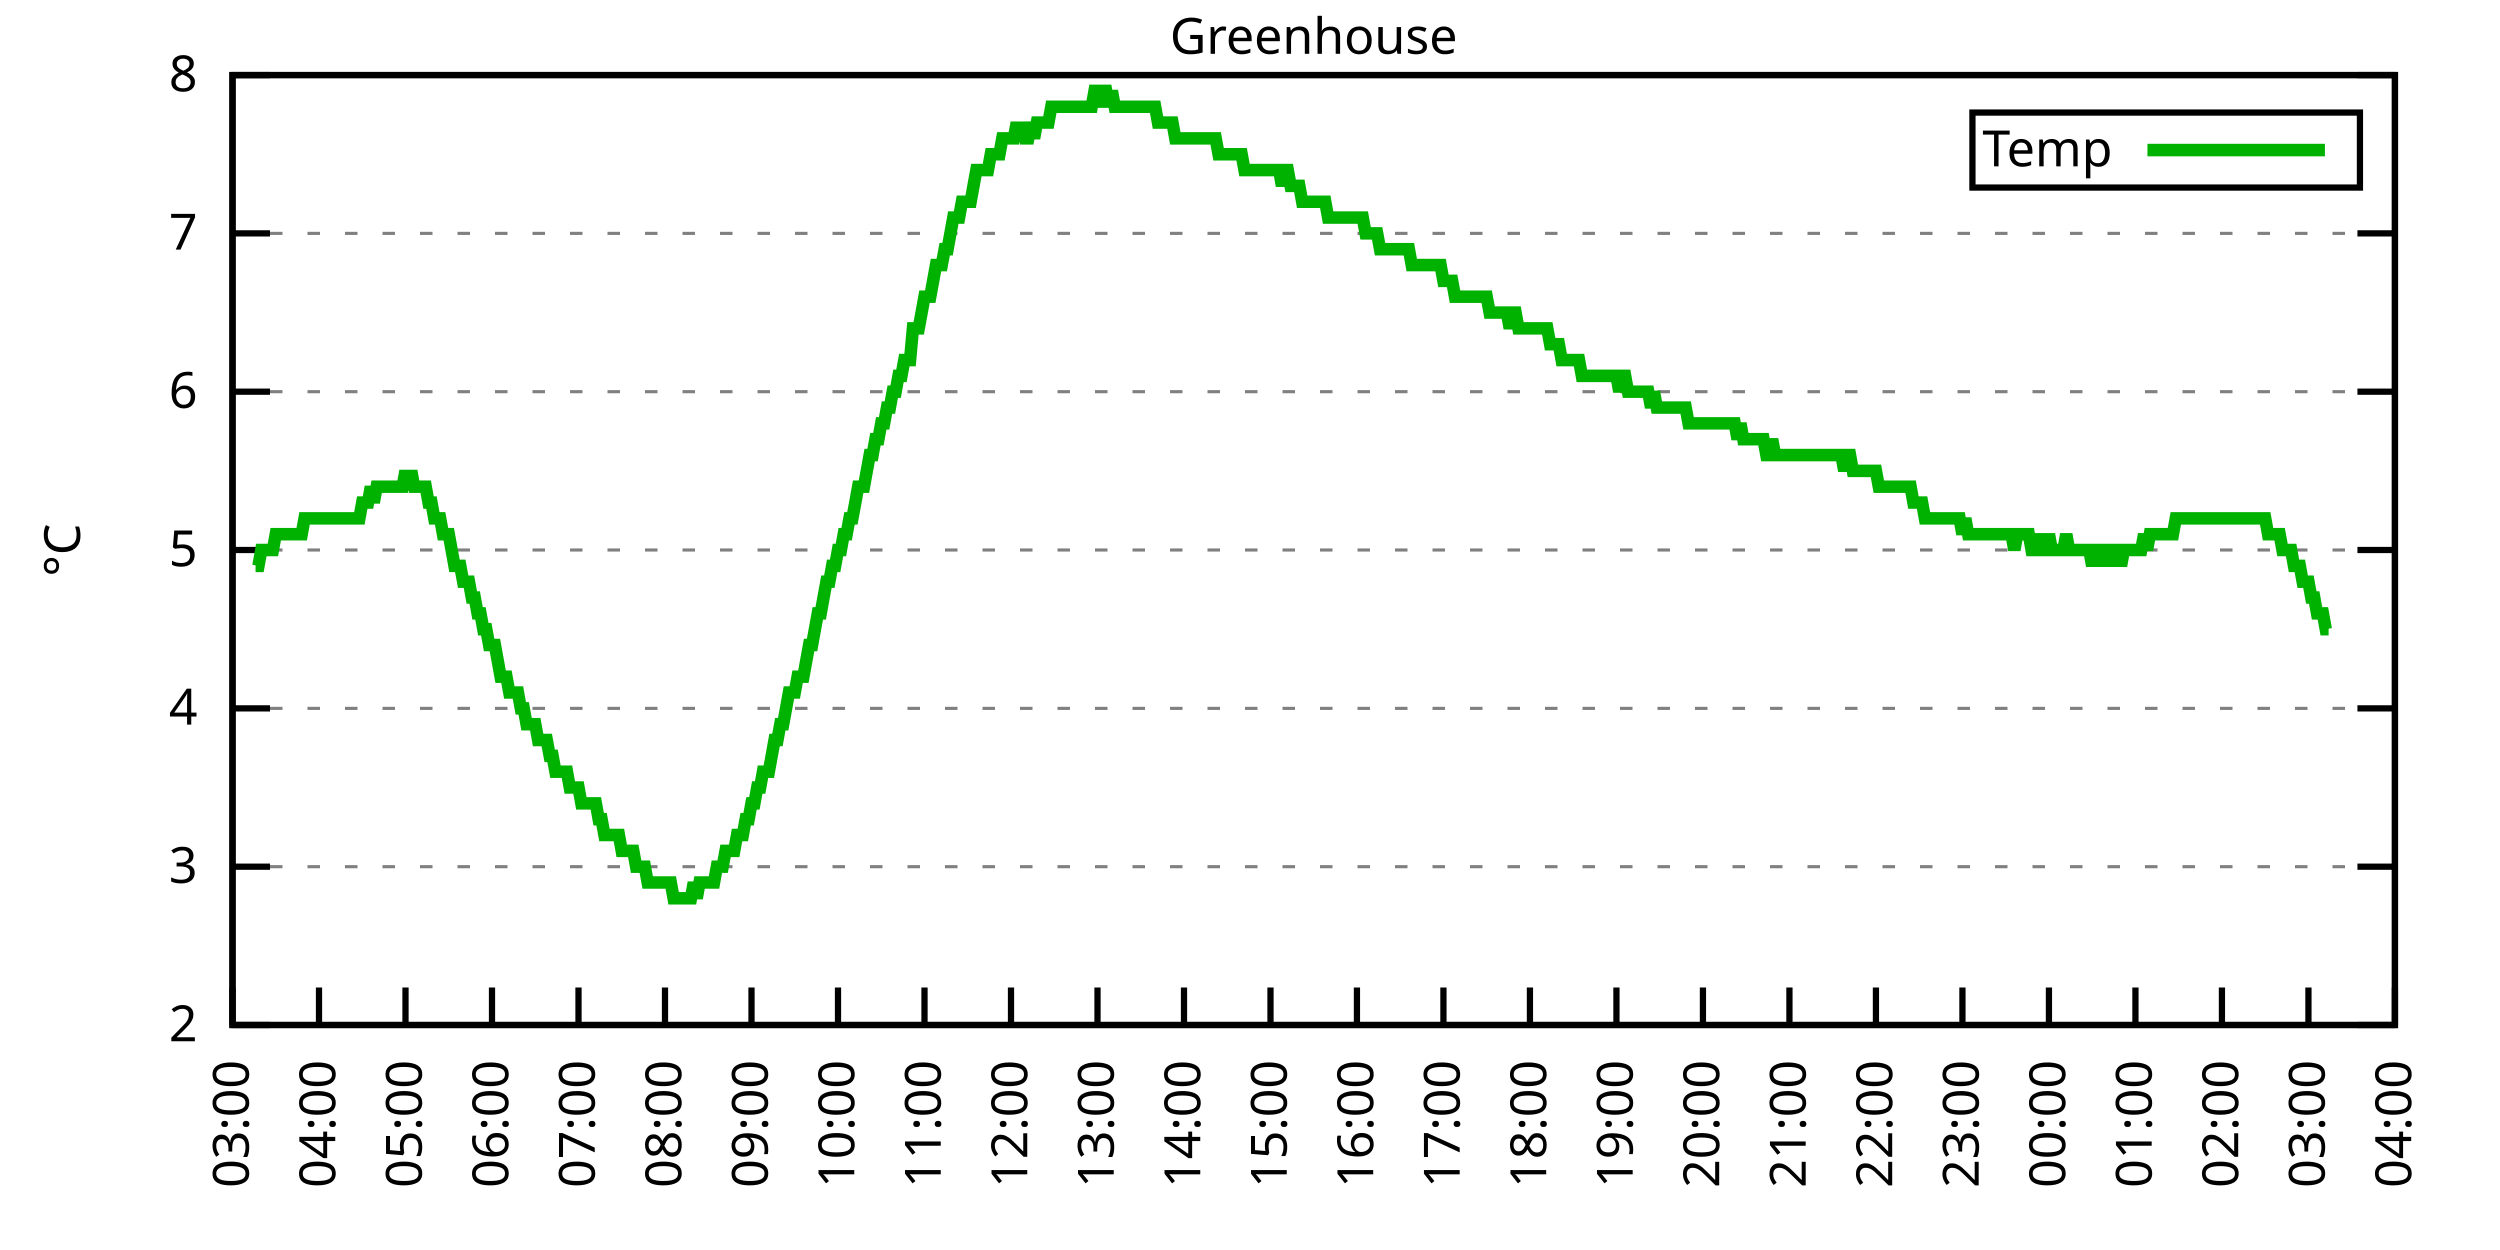
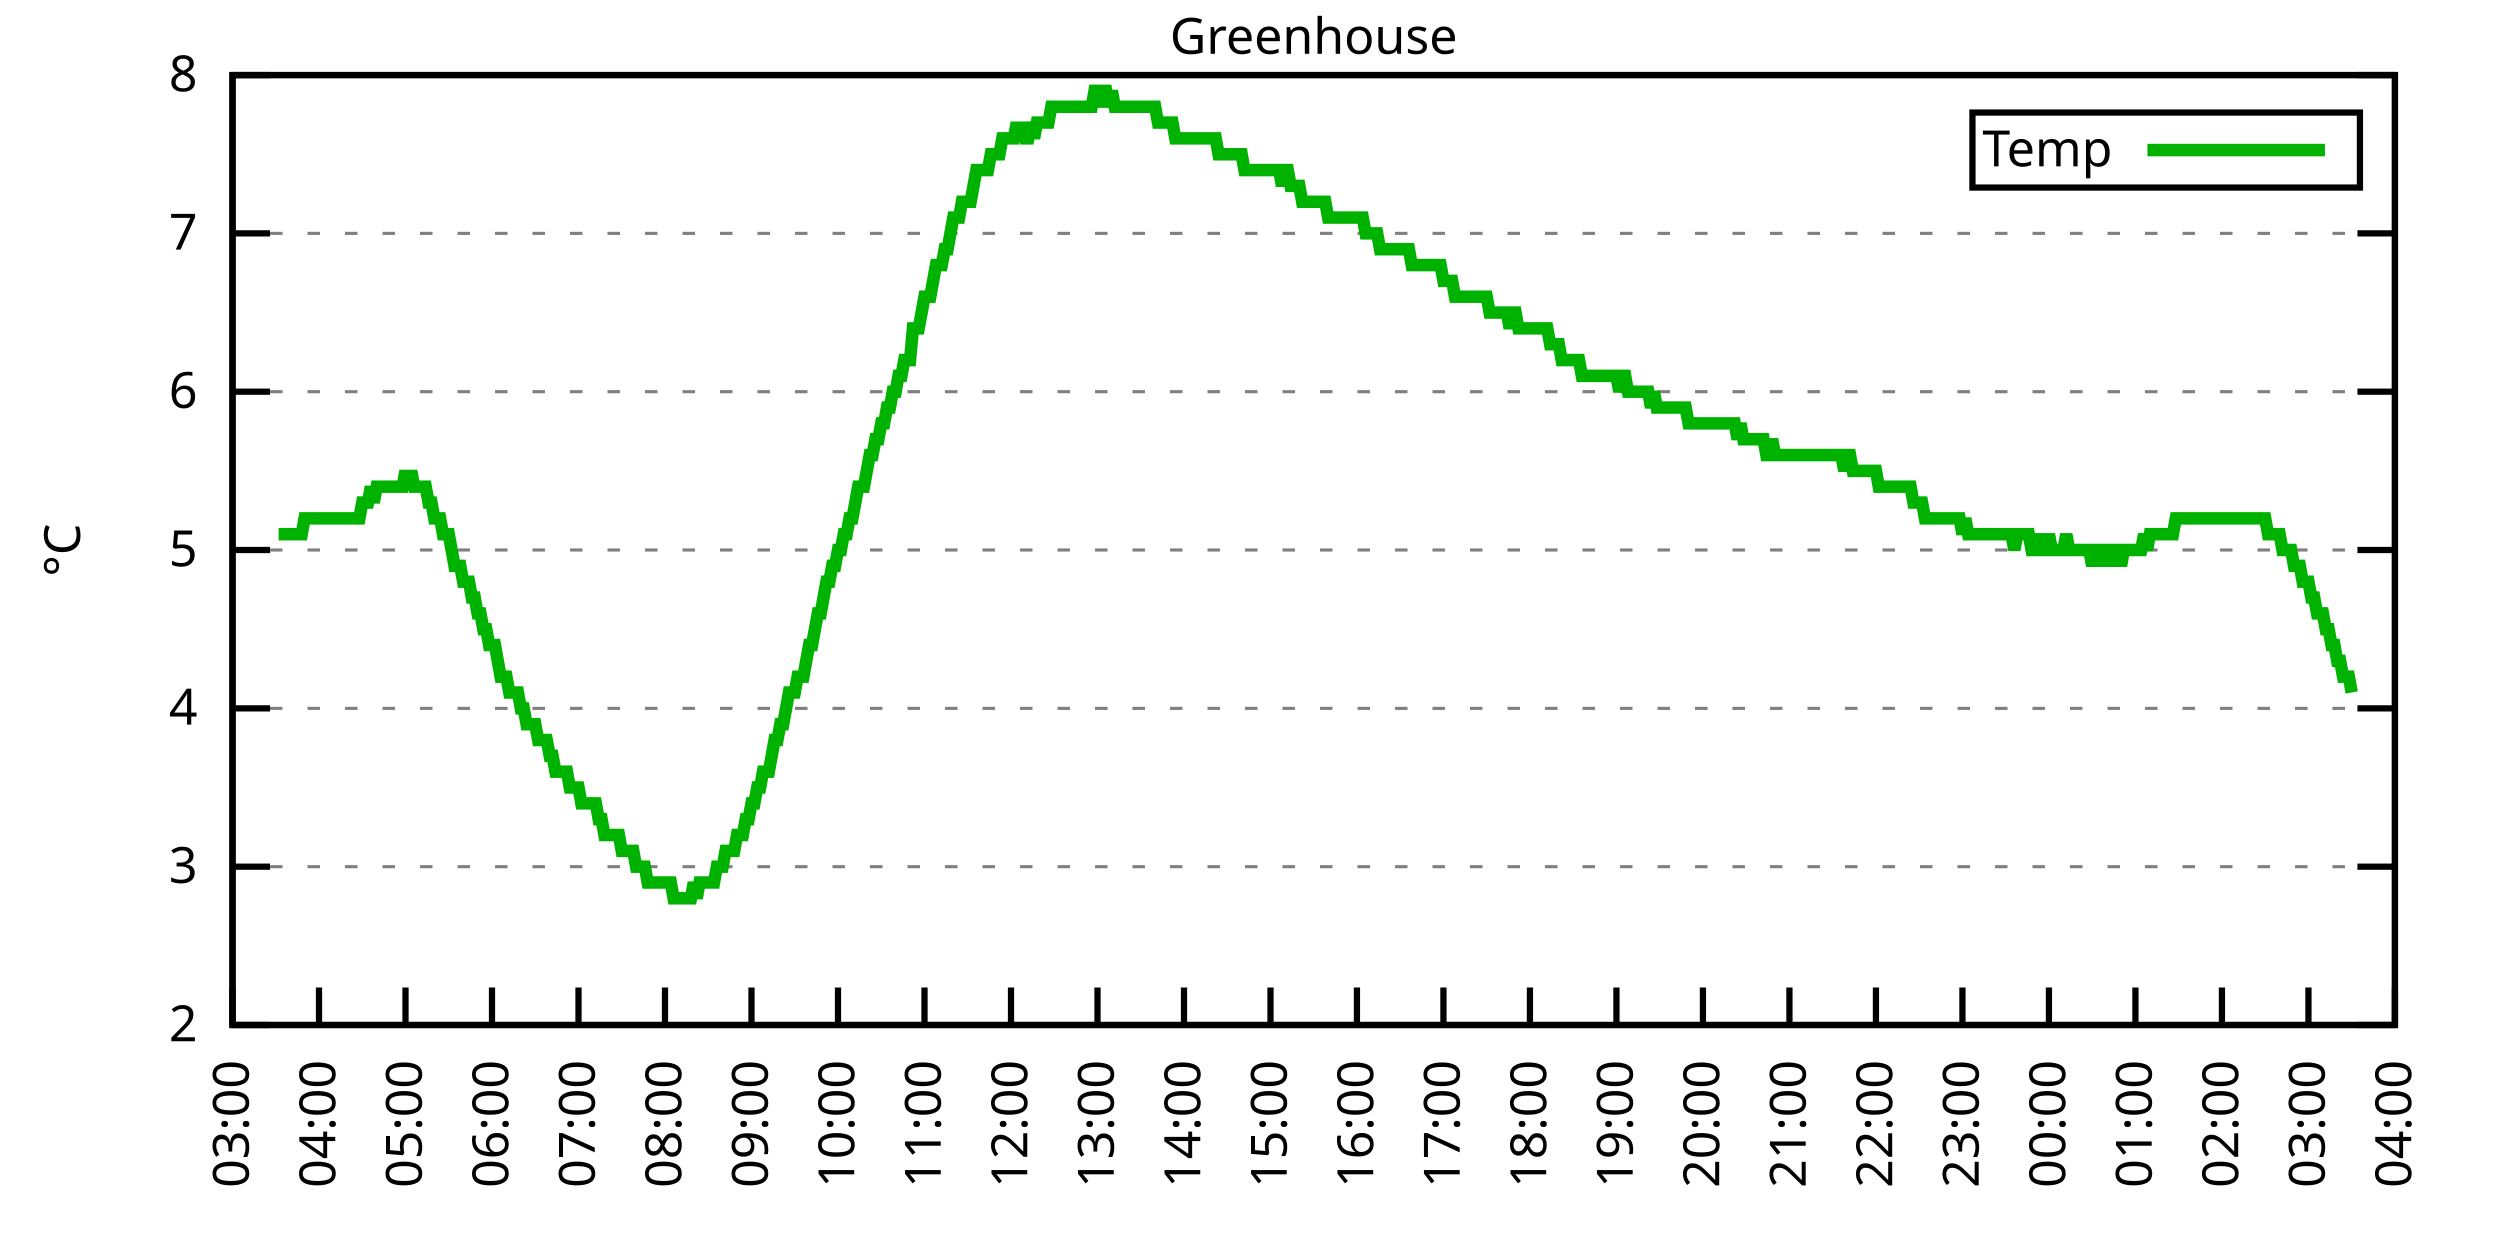
<svg xmlns="http://www.w3.org/2000/svg" xmlns:xlink="http://www.w3.org/1999/xlink" width="400" height="200" viewBox="0 0 400 200">
  <g id="gnuplot_canvas">
    <rect x="0" y="0" width="400" height="200" fill="none" />
    <defs>
      <circle id="gpDot" r="0.5" stroke-width="0.5" stroke="currentColor" />
      <path id="gpPt0" stroke-width="0.333" stroke="currentColor" d="M-1,0 h2 M0,-1 v2" />
      <path id="gpPt1" stroke-width="0.333" stroke="currentColor" d="M-1,-1 L1,1 M1,-1 L-1,1" />
      <path id="gpPt2" stroke-width="0.333" stroke="currentColor" d="M-1,0 L1,0 M0,-1 L0,1 M-1,-1 L1,1 M-1,1 L1,-1" />
      <rect id="gpPt3" stroke-width="0.333" stroke="currentColor" x="-1" y="-1" width="2" height="2" />
      <rect id="gpPt4" stroke-width="0.333" stroke="currentColor" fill="currentColor" x="-1" y="-1" width="2" height="2" />
      <circle id="gpPt5" stroke-width="0.333" stroke="currentColor" cx="0" cy="0" r="1" />
      <use xlink:href="#gpPt5" id="gpPt6" fill="currentColor" stroke="none" />
      <path id="gpPt7" stroke-width="0.333" stroke="currentColor" d="M0,-1.33 L-1.33,0.67 L1.33,0.67 z" />
      <use xlink:href="#gpPt7" id="gpPt8" fill="currentColor" stroke="none" />
      <use xlink:href="#gpPt7" id="gpPt9" stroke="currentColor" transform="rotate(180)" />
      <use xlink:href="#gpPt9" id="gpPt10" fill="currentColor" stroke="none" />
      <use xlink:href="#gpPt3" id="gpPt11" stroke="currentColor" transform="rotate(45)" />
      <use xlink:href="#gpPt11" id="gpPt12" fill="currentColor" stroke="none" />
      <path id="gpPt13" stroke-width="0.333" stroke="currentColor" d="M0,1.330 L1.265,0.411 L0.782,-1.067 L-0.782,-1.076 L-1.265,0.411 z" />
      <use xlink:href="#gpPt13" id="gpPt14" fill="currentColor" stroke="none" />
      <filter id="textbox" filterUnits="objectBoundingBox" x="0" y="0" height="1" width="1">
        <feFlood flood-color="white" flood-opacity="1" result="bgnd" />
        <feComposite in="SourceGraphic" in2="bgnd" operator="atop" />
      </filter>
      <filter id="greybox" filterUnits="objectBoundingBox" x="0" y="0" height="1" width="1">
        <feFlood flood-color="lightgrey" flood-opacity="1" result="grey" />
        <feComposite in="SourceGraphic" in2="grey" operator="atop" />
      </filter>
    </defs>
    <g fill="none" color="white" stroke="currentColor" stroke-width="1.00" stroke-linecap="butt" stroke-linejoin="miter">
</g>
    <g fill="none" color="black" stroke="currentColor" stroke-width="1.00" stroke-linecap="butt" stroke-linejoin="miter">
      <g stroke="none" shape-rendering="crispEdges">
        <polygon fill="rgb(255, 255, 255)" points="37.20,164.00 383.18,164.00 383.18,12.02 37.20,12.02 " />
      </g>
    </g>
    <g fill="none" color="black" stroke="currentColor" stroke-width="1.00" stroke-linecap="butt" stroke-linejoin="miter">
</g>
    <g fill="none" color="black" stroke="black" stroke-width="0.50" stroke-linecap="butt" stroke-linejoin="miter">
</g>
    <g fill="none" color="gray" stroke="currentColor" stroke-width="0.50" stroke-linecap="butt" stroke-linejoin="miter">
      <path stroke="gray" stroke-dasharray="2,4" class="gridline" d="M37.20,164.00 L383.19,164.00  " />
    </g>
    <g fill="none" color="gray" stroke="gray" stroke-width="1.00" stroke-linecap="butt" stroke-linejoin="miter">
</g>
    <g fill="none" color="black" stroke="currentColor" stroke-width="1.00" stroke-linecap="butt" stroke-linejoin="miter">
      <path stroke="black" d="M37.20,164.00 L43.20,164.00 M383.19,164.00 L377.19,164.00  " />
      <g transform="translate(31.60,166.60)" stroke="none" fill="black" font-family="Sans" font-size="8.00" text-anchor="end">
        <text>
          <tspan font-family="Sans"> 2</tspan>
        </text>
      </g>
    </g>
    <g fill="none" color="black" stroke="currentColor" stroke-width="1.00" stroke-linecap="butt" stroke-linejoin="miter">
</g>
    <g fill="none" color="black" stroke="black" stroke-width="0.50" stroke-linecap="butt" stroke-linejoin="miter">
</g>
    <g fill="none" color="gray" stroke="currentColor" stroke-width="0.50" stroke-linecap="butt" stroke-linejoin="miter">
      <path stroke="gray" stroke-dasharray="2,4" class="gridline" d="M37.20,138.67 L383.19,138.67  " />
    </g>
    <g fill="none" color="gray" stroke="gray" stroke-width="1.00" stroke-linecap="butt" stroke-linejoin="miter">
</g>
    <g fill="none" color="black" stroke="currentColor" stroke-width="1.00" stroke-linecap="butt" stroke-linejoin="miter">
      <path stroke="black" d="M37.20,138.67 L43.20,138.67 M383.19,138.67 L377.19,138.67  " />
      <g transform="translate(31.60,141.27)" stroke="none" fill="black" font-family="Sans" font-size="8.00" text-anchor="end">
        <text>
          <tspan font-family="Sans"> 3</tspan>
        </text>
      </g>
    </g>
    <g fill="none" color="black" stroke="currentColor" stroke-width="1.00" stroke-linecap="butt" stroke-linejoin="miter">
</g>
    <g fill="none" color="black" stroke="black" stroke-width="0.50" stroke-linecap="butt" stroke-linejoin="miter">
</g>
    <g fill="none" color="gray" stroke="currentColor" stroke-width="0.50" stroke-linecap="butt" stroke-linejoin="miter">
      <path stroke="gray" stroke-dasharray="2,4" class="gridline" d="M37.20,113.34 L383.19,113.34  " />
    </g>
    <g fill="none" color="gray" stroke="gray" stroke-width="1.00" stroke-linecap="butt" stroke-linejoin="miter">
</g>
    <g fill="none" color="black" stroke="currentColor" stroke-width="1.00" stroke-linecap="butt" stroke-linejoin="miter">
      <path stroke="black" d="M37.20,113.34 L43.20,113.34 M383.19,113.34 L377.19,113.34  " />
      <g transform="translate(31.60,115.94)" stroke="none" fill="black" font-family="Sans" font-size="8.00" text-anchor="end">
        <text>
          <tspan font-family="Sans"> 4</tspan>
        </text>
      </g>
    </g>
    <g fill="none" color="black" stroke="currentColor" stroke-width="1.00" stroke-linecap="butt" stroke-linejoin="miter">
</g>
    <g fill="none" color="black" stroke="black" stroke-width="0.50" stroke-linecap="butt" stroke-linejoin="miter">
</g>
    <g fill="none" color="gray" stroke="currentColor" stroke-width="0.50" stroke-linecap="butt" stroke-linejoin="miter">
      <path stroke="gray" stroke-dasharray="2,4" class="gridline" d="M37.20,88.00 L383.19,88.00  " />
    </g>
    <g fill="none" color="gray" stroke="gray" stroke-width="1.00" stroke-linecap="butt" stroke-linejoin="miter">
</g>
    <g fill="none" color="black" stroke="currentColor" stroke-width="1.00" stroke-linecap="butt" stroke-linejoin="miter">
      <path stroke="black" d="M37.20,88.00 L43.20,88.00 M383.19,88.00 L377.19,88.00  " />
      <g transform="translate(31.60,90.60)" stroke="none" fill="black" font-family="Sans" font-size="8.00" text-anchor="end">
        <text>
          <tspan font-family="Sans"> 5</tspan>
        </text>
      </g>
    </g>
    <g fill="none" color="black" stroke="currentColor" stroke-width="1.00" stroke-linecap="butt" stroke-linejoin="miter">
</g>
    <g fill="none" color="black" stroke="black" stroke-width="0.50" stroke-linecap="butt" stroke-linejoin="miter">
</g>
    <g fill="none" color="gray" stroke="currentColor" stroke-width="0.50" stroke-linecap="butt" stroke-linejoin="miter">
      <path stroke="gray" stroke-dasharray="2,4" class="gridline" d="M37.20,62.67 L383.19,62.67  " />
    </g>
    <g fill="none" color="gray" stroke="gray" stroke-width="1.00" stroke-linecap="butt" stroke-linejoin="miter">
</g>
    <g fill="none" color="black" stroke="currentColor" stroke-width="1.00" stroke-linecap="butt" stroke-linejoin="miter">
      <path stroke="black" d="M37.20,62.67 L43.20,62.67 M383.19,62.67 L377.19,62.67  " />
      <g transform="translate(31.60,65.27)" stroke="none" fill="black" font-family="Sans" font-size="8.00" text-anchor="end">
        <text>
          <tspan font-family="Sans"> 6</tspan>
        </text>
      </g>
    </g>
    <g fill="none" color="black" stroke="currentColor" stroke-width="1.00" stroke-linecap="butt" stroke-linejoin="miter">
</g>
    <g fill="none" color="black" stroke="black" stroke-width="0.50" stroke-linecap="butt" stroke-linejoin="miter">
</g>
    <g fill="none" color="gray" stroke="currentColor" stroke-width="0.50" stroke-linecap="butt" stroke-linejoin="miter">
      <path stroke="gray" stroke-dasharray="2,4" class="gridline" d="M37.20,37.34 L383.19,37.34  " />
    </g>
    <g fill="none" color="gray" stroke="gray" stroke-width="1.00" stroke-linecap="butt" stroke-linejoin="miter">
</g>
    <g fill="none" color="black" stroke="currentColor" stroke-width="1.00" stroke-linecap="butt" stroke-linejoin="miter">
      <path stroke="black" d="M37.20,37.34 L43.20,37.34 M383.19,37.34 L377.19,37.34  " />
      <g transform="translate(31.60,39.94)" stroke="none" fill="black" font-family="Sans" font-size="8.00" text-anchor="end">
        <text>
          <tspan font-family="Sans"> 7</tspan>
        </text>
      </g>
    </g>
    <g fill="none" color="black" stroke="currentColor" stroke-width="1.00" stroke-linecap="butt" stroke-linejoin="miter">
</g>
    <g fill="none" color="black" stroke="black" stroke-width="0.50" stroke-linecap="butt" stroke-linejoin="miter">
</g>
    <g fill="none" color="gray" stroke="currentColor" stroke-width="0.50" stroke-linecap="butt" stroke-linejoin="miter">
      <path stroke="gray" stroke-dasharray="2,4" class="gridline" d="M37.20,12.01 L383.19,12.01  " />
    </g>
    <g fill="none" color="gray" stroke="gray" stroke-width="1.00" stroke-linecap="butt" stroke-linejoin="miter">
</g>
    <g fill="none" color="black" stroke="currentColor" stroke-width="1.00" stroke-linecap="butt" stroke-linejoin="miter">
      <path stroke="black" d="M37.20,12.01 L43.20,12.01 M383.19,12.01 L377.19,12.01  " />
      <g transform="translate(31.60,14.61)" stroke="none" fill="black" font-family="Sans" font-size="8.00" text-anchor="end">
        <text>
          <tspan font-family="Sans"> 8</tspan>
        </text>
      </g>
    </g>
    <g fill="none" color="black" stroke="currentColor" stroke-width="1.00" stroke-linecap="butt" stroke-linejoin="miter">
      <path stroke="black" d="M37.20,164.00 L37.20,158.00  " />
      <g transform="translate(39.80,169.60) rotate(270.00)" stroke="none" fill="black" font-family="Sans" font-size="8.00" text-anchor="end">
        <text>
          <tspan font-family="Sans">03:00</tspan>
        </text>
      </g>
    </g>
    <g fill="none" color="black" stroke="currentColor" stroke-width="1.00" stroke-linecap="butt" stroke-linejoin="miter">
      <path stroke="black" d="M51.04,164.00 L51.04,158.00  " />
      <g transform="translate(53.64,169.60) rotate(270.00)" stroke="none" fill="black" font-family="Sans" font-size="8.00" text-anchor="end">
        <text>
          <tspan font-family="Sans">04:00</tspan>
        </text>
      </g>
    </g>
    <g fill="none" color="black" stroke="currentColor" stroke-width="1.00" stroke-linecap="butt" stroke-linejoin="miter">
      <path stroke="black" d="M64.88,164.00 L64.88,158.00  " />
      <g transform="translate(67.48,169.60) rotate(270.00)" stroke="none" fill="black" font-family="Sans" font-size="8.00" text-anchor="end">
        <text>
          <tspan font-family="Sans">05:00</tspan>
        </text>
      </g>
    </g>
    <g fill="none" color="black" stroke="currentColor" stroke-width="1.00" stroke-linecap="butt" stroke-linejoin="miter">
      <path stroke="black" d="M78.72,164.00 L78.72,158.00  " />
      <g transform="translate(81.32,169.60) rotate(270.00)" stroke="none" fill="black" font-family="Sans" font-size="8.00" text-anchor="end">
        <text>
          <tspan font-family="Sans">06:00</tspan>
        </text>
      </g>
    </g>
    <g fill="none" color="black" stroke="currentColor" stroke-width="1.00" stroke-linecap="butt" stroke-linejoin="miter">
      <path stroke="black" d="M92.56,164.00 L92.56,158.00  " />
      <g transform="translate(95.16,169.60) rotate(270.00)" stroke="none" fill="black" font-family="Sans" font-size="8.00" text-anchor="end">
        <text>
          <tspan font-family="Sans">07:00</tspan>
        </text>
      </g>
    </g>
    <g fill="none" color="black" stroke="currentColor" stroke-width="1.00" stroke-linecap="butt" stroke-linejoin="miter">
      <path stroke="black" d="M106.40,164.00 L106.40,158.00  " />
      <g transform="translate(109.00,169.60) rotate(270.00)" stroke="none" fill="black" font-family="Sans" font-size="8.00" text-anchor="end">
        <text>
          <tspan font-family="Sans">08:00</tspan>
        </text>
      </g>
    </g>
    <g fill="none" color="black" stroke="currentColor" stroke-width="1.00" stroke-linecap="butt" stroke-linejoin="miter">
      <path stroke="black" d="M120.24,164.00 L120.24,158.00  " />
      <g transform="translate(122.84,169.60) rotate(270.00)" stroke="none" fill="black" font-family="Sans" font-size="8.00" text-anchor="end">
        <text>
          <tspan font-family="Sans">09:00</tspan>
        </text>
      </g>
    </g>
    <g fill="none" color="black" stroke="currentColor" stroke-width="1.00" stroke-linecap="butt" stroke-linejoin="miter">
      <path stroke="black" d="M134.08,164.00 L134.08,158.00  " />
      <g transform="translate(136.68,169.60) rotate(270.00)" stroke="none" fill="black" font-family="Sans" font-size="8.00" text-anchor="end">
        <text>
          <tspan font-family="Sans">10:00</tspan>
        </text>
      </g>
    </g>
    <g fill="none" color="black" stroke="currentColor" stroke-width="1.00" stroke-linecap="butt" stroke-linejoin="miter">
      <path stroke="black" d="M147.92,164.00 L147.92,158.00  " />
      <g transform="translate(150.52,169.60) rotate(270.00)" stroke="none" fill="black" font-family="Sans" font-size="8.00" text-anchor="end">
        <text>
          <tspan font-family="Sans">11:00</tspan>
        </text>
      </g>
    </g>
    <g fill="none" color="black" stroke="currentColor" stroke-width="1.00" stroke-linecap="butt" stroke-linejoin="miter">
      <path stroke="black" d="M161.76,164.00 L161.76,158.00  " />
      <g transform="translate(164.36,169.60) rotate(270.00)" stroke="none" fill="black" font-family="Sans" font-size="8.00" text-anchor="end">
        <text>
          <tspan font-family="Sans">12:00</tspan>
        </text>
      </g>
    </g>
    <g fill="none" color="black" stroke="currentColor" stroke-width="1.00" stroke-linecap="butt" stroke-linejoin="miter">
      <path stroke="black" d="M175.60,164.00 L175.60,158.00  " />
      <g transform="translate(178.20,169.60) rotate(270.00)" stroke="none" fill="black" font-family="Sans" font-size="8.00" text-anchor="end">
        <text>
          <tspan font-family="Sans">13:00</tspan>
        </text>
      </g>
    </g>
    <g fill="none" color="black" stroke="currentColor" stroke-width="1.00" stroke-linecap="butt" stroke-linejoin="miter">
      <path stroke="black" d="M189.44,164.00 L189.44,158.00  " />
      <g transform="translate(192.04,169.60) rotate(270.00)" stroke="none" fill="black" font-family="Sans" font-size="8.00" text-anchor="end">
        <text>
          <tspan font-family="Sans">14:00</tspan>
        </text>
      </g>
    </g>
    <g fill="none" color="black" stroke="currentColor" stroke-width="1.00" stroke-linecap="butt" stroke-linejoin="miter">
      <path stroke="black" d="M203.28,164.00 L203.28,158.00  " />
      <g transform="translate(205.88,169.60) rotate(270.00)" stroke="none" fill="black" font-family="Sans" font-size="8.00" text-anchor="end">
        <text>
          <tspan font-family="Sans">15:00</tspan>
        </text>
      </g>
    </g>
    <g fill="none" color="black" stroke="currentColor" stroke-width="1.00" stroke-linecap="butt" stroke-linejoin="miter">
      <path stroke="black" d="M217.11,164.00 L217.11,158.00  " />
      <g transform="translate(219.71,169.60) rotate(270.00)" stroke="none" fill="black" font-family="Sans" font-size="8.00" text-anchor="end">
        <text>
          <tspan font-family="Sans">16:00</tspan>
        </text>
      </g>
    </g>
    <g fill="none" color="black" stroke="currentColor" stroke-width="1.00" stroke-linecap="butt" stroke-linejoin="miter">
      <path stroke="black" d="M230.95,164.00 L230.95,158.00  " />
      <g transform="translate(233.55,169.60) rotate(270.00)" stroke="none" fill="black" font-family="Sans" font-size="8.00" text-anchor="end">
        <text>
          <tspan font-family="Sans">17:00</tspan>
        </text>
      </g>
    </g>
    <g fill="none" color="black" stroke="currentColor" stroke-width="1.00" stroke-linecap="butt" stroke-linejoin="miter">
      <path stroke="black" d="M244.79,164.00 L244.79,158.00  " />
      <g transform="translate(247.39,169.60) rotate(270.00)" stroke="none" fill="black" font-family="Sans" font-size="8.00" text-anchor="end">
        <text>
          <tspan font-family="Sans">18:00</tspan>
        </text>
      </g>
    </g>
    <g fill="none" color="black" stroke="currentColor" stroke-width="1.00" stroke-linecap="butt" stroke-linejoin="miter">
      <path stroke="black" d="M258.63,164.00 L258.63,158.00  " />
      <g transform="translate(261.23,169.60) rotate(270.00)" stroke="none" fill="black" font-family="Sans" font-size="8.00" text-anchor="end">
        <text>
          <tspan font-family="Sans">19:00</tspan>
        </text>
      </g>
    </g>
    <g fill="none" color="black" stroke="currentColor" stroke-width="1.00" stroke-linecap="butt" stroke-linejoin="miter">
      <path stroke="black" d="M272.47,164.00 L272.47,158.00  " />
      <g transform="translate(275.07,169.60) rotate(270.00)" stroke="none" fill="black" font-family="Sans" font-size="8.00" text-anchor="end">
        <text>
          <tspan font-family="Sans">20:00</tspan>
        </text>
      </g>
    </g>
    <g fill="none" color="black" stroke="currentColor" stroke-width="1.00" stroke-linecap="butt" stroke-linejoin="miter">
      <path stroke="black" d="M286.31,164.00 L286.31,158.00  " />
      <g transform="translate(288.91,169.60) rotate(270.00)" stroke="none" fill="black" font-family="Sans" font-size="8.00" text-anchor="end">
        <text>
          <tspan font-family="Sans">21:00</tspan>
        </text>
      </g>
    </g>
    <g fill="none" color="black" stroke="currentColor" stroke-width="1.00" stroke-linecap="butt" stroke-linejoin="miter">
      <path stroke="black" d="M300.15,164.00 L300.15,158.00  " />
      <g transform="translate(302.75,169.60) rotate(270.00)" stroke="none" fill="black" font-family="Sans" font-size="8.00" text-anchor="end">
        <text>
          <tspan font-family="Sans">22:00</tspan>
        </text>
      </g>
    </g>
    <g fill="none" color="black" stroke="currentColor" stroke-width="1.00" stroke-linecap="butt" stroke-linejoin="miter">
      <path stroke="black" d="M313.99,164.00 L313.99,158.00  " />
      <g transform="translate(316.59,169.60) rotate(270.00)" stroke="none" fill="black" font-family="Sans" font-size="8.00" text-anchor="end">
        <text>
          <tspan font-family="Sans">23:00</tspan>
        </text>
      </g>
    </g>
    <g fill="none" color="black" stroke="currentColor" stroke-width="1.00" stroke-linecap="butt" stroke-linejoin="miter">
      <path stroke="black" d="M327.83,164.00 L327.83,158.00  " />
      <g transform="translate(330.43,169.60) rotate(270.00)" stroke="none" fill="black" font-family="Sans" font-size="8.00" text-anchor="end">
        <text>
          <tspan font-family="Sans">00:00</tspan>
        </text>
      </g>
    </g>
    <g fill="none" color="black" stroke="currentColor" stroke-width="1.00" stroke-linecap="butt" stroke-linejoin="miter">
      <path stroke="black" d="M341.67,164.00 L341.67,158.00  " />
      <g transform="translate(344.27,169.60) rotate(270.00)" stroke="none" fill="black" font-family="Sans" font-size="8.00" text-anchor="end">
        <text>
          <tspan font-family="Sans">01:00</tspan>
        </text>
      </g>
    </g>
    <g fill="none" color="black" stroke="currentColor" stroke-width="1.00" stroke-linecap="butt" stroke-linejoin="miter">
      <path stroke="black" d="M355.51,164.00 L355.51,158.00  " />
      <g transform="translate(358.11,169.60) rotate(270.00)" stroke="none" fill="black" font-family="Sans" font-size="8.00" text-anchor="end">
        <text>
          <tspan font-family="Sans">02:00</tspan>
        </text>
      </g>
    </g>
    <g fill="none" color="black" stroke="currentColor" stroke-width="1.00" stroke-linecap="butt" stroke-linejoin="miter">
      <path stroke="black" d="M369.35,164.00 L369.35,158.00  " />
      <g transform="translate(371.95,169.60) rotate(270.00)" stroke="none" fill="black" font-family="Sans" font-size="8.00" text-anchor="end">
        <text>
          <tspan font-family="Sans">03:00</tspan>
        </text>
      </g>
    </g>
    <g fill="none" color="black" stroke="currentColor" stroke-width="1.00" stroke-linecap="butt" stroke-linejoin="miter">
      <path stroke="black" d="M383.19,164.00 L383.19,158.00  " />
      <g transform="translate(385.79,169.60) rotate(270.00)" stroke="none" fill="black" font-family="Sans" font-size="8.00" text-anchor="end">
        <text>
          <tspan font-family="Sans">04:00</tspan>
        </text>
      </g>
    </g>
    <g fill="none" color="black" stroke="currentColor" stroke-width="1.00" stroke-linecap="butt" stroke-linejoin="miter">
</g>
    <g fill="none" color="black" stroke="currentColor" stroke-width="1.00" stroke-linecap="butt" stroke-linejoin="miter">
      <path stroke="black" d="M37.20,12.01 L37.20,164.00 L383.19,164.00 L383.19,12.01 L37.20,12.01 Z  " />
    </g>
    <g fill="none" color="black" stroke="currentColor" stroke-width="1.00" stroke-linecap="butt" stroke-linejoin="miter">
</g>
    <g fill="none" color="black" stroke="currentColor" stroke-width="1.00" stroke-linecap="butt" stroke-linejoin="miter">
      <path stroke="black" d="M315.59,30.01 L315.59,18.01 L377.59,18.01 L377.59,30.01 L315.59,30.01 Z  " />
    </g>
    <g id="Greenhouse_plot_1">
      <g fill="none" color="white" stroke="black" stroke-width="2.00" stroke-linecap="butt" stroke-linejoin="miter">
</g>
      <g fill="none" color="black" stroke="currentColor" stroke-width="2.00" stroke-linecap="butt" stroke-linejoin="miter">
        <g transform="translate(337.99,26.61)" stroke="none" fill="black" font-family="Sans" font-size="8.00" text-anchor="end">
          <text>
            <tspan font-family="Sans">Temp</tspan>
          </text>
        </g>
      </g>
      <g fill="none" color="black" stroke="currentColor" stroke-width="2.00" stroke-linecap="butt" stroke-linejoin="miter">
-         <path stroke="rgb(  0, 178,   0)" d="M343.59,24.01 L371.99,24.01 M40.89,90.54 L41.35,90.54 L41.81,88.00 L42.27,88.00 L42.74,88.00 L43.20,88.00   L43.66,88.00 L44.12,85.47 L44.58,85.47 L45.04,85.47 L45.50,85.47 L45.97,85.47 L46.43,85.47 L46.89,85.47   L47.35,85.47 L47.81,85.47 L48.27,85.47 L48.73,82.94 L49.19,82.94 L49.66,82.94 L50.12,82.94 L50.58,82.94   L51.04,82.94 L51.50,82.94 L51.96,82.94 L52.42,82.94 L52.88,82.94 L53.35,82.94 L53.81,82.94 L54.27,82.94   L54.73,82.94 L55.19,82.94 L55.65,82.94 L56.11,82.94 L56.58,82.94 L57.04,82.94 L57.50,82.94 L57.96,80.41   L58.42,80.41 L58.88,80.41 L59.34,77.87 L59.80,80.41 L60.27,77.87 L60.73,77.87 L61.19,77.87 L61.65,77.87   L62.11,77.87 L62.57,77.87 L63.03,77.87 L63.50,77.87 L63.96,77.87 L64.42,77.87 L64.88,75.34 L65.34,77.87   L65.80,75.34 L66.26,77.87 L66.72,77.87 L67.19,77.87 L67.65,77.87 L68.11,77.87 L68.57,80.41 L69.03,80.41   L69.49,82.94 L69.95,82.94 L70.42,82.94 L70.88,85.47 L71.34,85.47 L71.80,85.47 L72.26,88.00 L72.72,90.54   L73.18,90.54 L73.64,90.54 L74.11,93.07 L74.57,93.07 L75.03,93.07 L75.49,95.60 L75.95,95.60 L76.41,98.14   L76.87,98.14 L77.33,100.67 L77.80,100.67 L78.26,103.20 L78.72,103.20 L79.18,103.20 L79.64,105.74 L80.10,108.27   L80.56,108.27 L81.03,108.27 L81.49,110.80 L81.95,110.80 L82.41,110.80 L82.87,110.80 L83.33,113.34 L83.79,113.34   L84.25,115.87 L84.72,115.87 L85.18,115.87 L85.64,115.87 L86.10,118.40 L86.56,118.40 L87.02,118.40 L87.48,118.40   L87.95,120.94 L88.41,120.94 L88.87,123.47 L89.33,123.47 L89.79,123.47 L90.25,123.47 L90.71,123.47 L91.17,126.00   L91.64,126.00 L92.10,126.00 L92.56,126.00 L93.02,128.54 L93.48,128.54 L93.94,128.54 L94.40,128.54 L94.87,128.54   L95.33,128.54 L95.79,131.07 L96.25,131.07 L96.71,133.60 L97.17,133.60 L97.63,133.60 L98.09,133.60 L98.56,133.60   L99.02,133.60 L99.48,136.14 L99.94,136.14 L100.40,136.14 L100.86,136.14 L101.32,136.14 L101.78,138.67 L102.25,138.67   L102.71,138.67 L103.17,138.67 L103.63,141.20 L104.09,141.20 L104.55,141.20 L105.01,141.20 L105.48,141.20 L105.94,141.20   L106.40,141.20 L106.86,141.20 L107.32,141.20 L107.78,143.73 L108.24,143.73 L108.70,143.73 L109.17,143.73 L109.63,143.73   L110.09,143.73 L110.55,143.73 L111.01,141.20 L111.47,143.73 L111.93,141.20 L112.40,141.20 L112.86,141.20 L113.32,141.20   L113.78,141.20 L114.24,141.20 L114.70,138.67 L115.16,138.67 L115.62,138.67 L116.09,136.14 L116.55,136.14 L117.01,136.14   L117.47,136.14 L117.93,133.60 L118.39,133.60 L118.85,133.60 L119.31,131.07 L119.78,131.07 L120.24,128.54 L120.70,128.54   L121.16,126.00 L121.62,126.00 L122.08,123.47 L122.54,123.47 L123.01,123.47 L123.47,120.94 L123.93,118.40 L124.39,118.40   L124.85,115.87 L125.31,115.87 L125.77,113.34 L126.23,110.80 L126.70,110.80 L127.16,110.80 L127.62,108.27 L128.08,108.27   L128.54,108.27 L129.00,105.74 L129.46,103.20 L129.93,103.20 L130.39,100.67 L130.85,98.14 L131.31,98.14 L131.77,95.60   L132.23,93.07 L132.69,93.07 L133.15,90.54 L133.62,90.54 L134.08,88.00 L134.54,88.00 L135.00,85.47 L135.46,85.47   L135.92,82.94 L136.38,82.94 L136.85,80.41 L137.31,77.87 L137.77,77.87 L138.23,77.87 L138.69,75.34 L139.15,72.81   L139.61,72.81 L140.07,70.27 L140.54,70.27 L141.00,67.74 L141.46,67.74 L141.92,65.21 L142.38,65.21 L142.84,62.67   L143.30,62.67 L143.76,60.14 L144.23,60.14 L144.69,57.61 L145.15,57.61 L145.61,57.61 L146.07,52.54 L146.53,52.54   L146.99,52.54 L147.46,50.01 L147.92,47.47 L148.38,47.47 L148.84,47.47 L149.30,44.94 L149.76,42.41 L150.22,42.41   L150.68,42.41 L151.15,39.87 L151.61,39.87 L152.07,37.34 L152.53,34.81 L152.99,34.81 L153.45,34.81 L153.91,32.28   L154.38,32.28 L154.84,32.28 L155.30,32.28 L155.76,29.74 L156.22,27.21 L156.68,27.21 L157.14,27.21 L157.60,27.21   L158.07,27.21 L158.53,24.68 L158.99,24.68 L159.45,24.68 L159.91,24.68 L160.37,22.14 L160.83,22.14 L161.30,22.14   L161.76,22.14 L162.22,22.14 L162.68,19.61 L163.14,22.14 L163.60,19.61 L164.06,22.14 L164.52,22.14 L164.99,19.61   L165.45,22.14 L165.91,19.61 L166.37,19.61 L166.83,19.61 L167.29,19.61 L167.75,19.61 L168.21,17.08 L168.68,17.08   L169.14,17.08 L169.60,17.08 L170.06,17.08 L170.52,17.08 L170.98,17.08 L171.44,17.08 L171.91,17.08 L172.37,17.08   L172.83,17.08 L173.29,17.08 L173.75,17.08 L174.21,17.08 L174.67,17.08 L175.13,14.54 L175.60,14.54 L176.06,17.08   L176.52,14.54 L176.98,14.54 L177.44,17.08 L177.90,14.54 L178.36,17.08 L178.83,17.08 L179.29,17.08 L179.75,17.08   L180.21,17.08 L180.67,17.08 L181.13,17.08 L181.59,17.08 L182.05,17.08 L182.52,17.08 L182.98,17.08 L183.44,17.08   L183.90,17.08 L184.36,17.08 L184.82,17.08 L185.28,19.61 L185.75,19.61 L186.21,19.61 L186.67,19.61 L187.13,19.61   L187.59,19.61 L188.05,22.14 L188.51,22.14 L188.97,22.14 L189.44,22.14 L189.90,22.14 L190.36,22.14 L190.82,22.14   L191.28,22.14 L191.74,22.14 L192.20,22.14 L192.66,22.14 L193.13,22.14 L193.59,22.14 L194.05,22.14 L194.51,22.14   L194.97,24.68 L195.43,24.68 L195.89,24.68 L196.36,24.68 L196.82,24.68 L197.28,24.68 L197.74,24.68 L198.20,24.68   L198.66,24.68 L199.12,27.21 L199.58,27.21 L200.05,27.21 L200.51,27.21 L200.97,27.21 L201.43,27.21 L201.89,27.21   L202.35,27.21 L202.81,27.21 L203.28,27.21 L203.74,27.21 L204.20,27.21 L204.66,27.21 L205.12,29.74 L205.58,27.21   L206.04,27.21 L206.50,29.74 L206.97,29.74 L207.43,29.74 L207.89,29.74 L208.35,32.28 L208.81,32.28 L209.27,32.28   L209.73,32.28 L210.20,32.28 L210.66,32.28 L211.12,32.28 L211.58,32.28 L212.04,32.28 L212.50,34.81 L212.96,34.81   L213.42,34.81 L213.89,34.81 L214.35,34.81 L214.81,34.81 L215.27,34.81 L215.73,34.81 L216.19,34.81 L216.65,34.81   L217.11,34.81 L217.58,34.81 L218.04,34.81 L218.50,37.34 L218.96,37.34 L219.42,37.34 L219.88,37.34 L220.34,37.34   L220.81,39.87 L221.27,39.87 L221.73,39.87 L222.19,39.87 L222.65,39.87 L223.11,39.87 L223.57,39.87 L224.03,39.87   L224.50,39.87 L224.96,39.87 L225.42,39.87 L225.88,42.41 L226.34,42.41 L226.80,42.41 L227.26,42.41 L227.73,42.41   L228.19,42.41 L228.65,42.41 L229.11,42.41 L229.57,42.41 L230.03,42.41 L230.49,42.41 L230.95,44.94 L231.42,44.94   L231.88,44.94 L232.34,44.94 L232.80,47.47 L233.26,47.47 L233.72,47.47 L234.18,47.47 L234.64,47.47 L235.11,47.47   L235.57,47.47 L236.03,47.47 L236.49,47.47 L236.95,47.47 L237.41,47.47 L237.87,47.47 L238.34,50.01 L238.80,50.01   L239.26,50.01 L239.72,50.01 L240.18,50.01 L240.64,50.01 L241.10,50.01 L241.56,52.54 L242.03,50.01 L242.49,50.01   L242.95,52.54 L243.41,52.54 L243.87,52.54 L244.33,52.54 L244.79,52.54 L245.26,52.54 L245.72,52.54 L246.18,52.54   L246.64,52.54 L247.10,52.54 L247.56,52.54 L248.02,55.07 L248.48,55.07 L248.95,55.07 L249.41,55.07 L249.87,57.61   L250.33,57.61 L250.79,57.61 L251.25,57.61 L251.71,57.61 L252.18,57.61 L252.64,57.61 L253.10,60.14 L253.56,60.14   L254.02,60.14 L254.48,60.14 L254.94,60.14 L255.40,60.14 L255.87,60.14 L256.33,60.14 L256.79,60.14 L257.25,60.14   L257.71,60.14 L258.17,60.14 L258.63,60.14 L259.09,62.67 L259.56,60.14 L260.02,60.14 L260.48,62.67 L260.94,62.67   L261.40,62.67 L261.86,62.67 L262.32,62.67 L262.79,62.67 L263.25,62.67 L263.71,62.67 L264.17,65.21 L264.63,62.67   L265.09,65.21 L265.55,65.21 L266.01,65.21 L266.48,65.21 L266.94,65.21 L267.40,65.21 L267.86,65.21 L268.32,65.21   L268.78,65.21 L269.24,65.21 L269.71,65.21 L270.17,67.74 L270.63,67.74 L271.09,67.74 L271.55,67.74 L272.01,67.74   L272.47,67.74 L272.93,67.74 L273.40,67.74 L273.86,67.74 L274.32,67.74 L274.78,67.74 L275.24,67.74 L275.70,67.74   L276.16,67.74 L276.63,67.74 L277.09,67.74 L277.55,67.74 L278.01,70.27 L278.47,67.74 L278.93,70.27 L279.39,70.27   L279.85,70.27 L280.32,70.27 L280.78,70.27 L281.24,70.27 L281.70,70.27 L282.16,70.27 L282.62,72.81 L283.08,72.81   L283.54,70.27 L284.01,72.81 L284.47,72.81 L284.93,72.81 L285.39,72.81 L285.85,72.81 L286.31,72.81 L286.77,72.81   L287.24,72.81 L287.70,72.81 L288.16,72.81 L288.62,72.81 L289.08,72.81 L289.54,72.81 L290.00,72.81 L290.46,72.81   L290.93,72.81 L291.39,72.81 L291.85,72.81 L292.31,72.81 L292.77,72.81 L293.23,72.81 L293.69,72.81 L294.16,72.81   L294.62,72.81 L295.08,75.34 L295.54,72.81 L296.00,72.81 L296.46,75.34 L296.92,75.34 L297.38,75.34 L297.85,75.34   L298.31,75.34 L298.77,75.34 L299.23,75.34 L299.69,75.34 L300.15,75.34 L300.61,77.87 L301.08,77.87 L301.54,77.87   L302.00,77.87 L302.46,77.87 L302.92,77.87 L303.38,77.87 L303.84,77.87 L304.30,77.87 L304.77,77.87 L305.23,77.87   L305.69,77.87 L306.15,80.41 L306.61,80.41 L307.07,80.41 L307.53,80.41 L307.99,82.94 L308.46,82.94 L308.92,82.94   L309.38,82.94 L309.84,82.94 L310.30,82.94 L310.76,82.94 L311.22,82.94 L311.69,82.94 L312.15,82.94 L312.61,82.94   L313.07,82.94 L313.53,82.94 L313.99,85.47 L314.45,82.94 L314.91,85.47 L315.38,85.47 L315.84,85.47 L316.30,85.47   L316.76,85.47 L317.22,85.47 L317.68,85.47 L318.14,85.47 L318.61,85.47 L319.07,85.47 L319.53,85.47 L319.99,85.47   L320.45,85.47 L320.91,85.47 L321.37,85.47 L321.83,85.47 L322.30,88.00 L322.76,85.47 L323.22,85.47 L323.68,85.47   L324.14,85.47 L324.60,85.47 L325.06,88.00 L325.53,88.00 L325.99,85.47 L326.45,88.00 L326.91,88.00 L327.37,88.00   L327.83,85.47 L328.29,88.00 L328.75,88.00 L329.22,88.00 L329.68,88.00 L330.14,88.00 L330.60,85.47 L331.06,88.00   L331.52,88.00 L331.98,88.00 L332.44,88.00 L332.91,88.00 L333.37,88.00 L333.83,88.00 L334.29,88.00 L334.75,90.54   L335.21,88.00 L335.67,88.00 L336.14,90.54 L336.60,88.00 L337.06,88.00 L337.52,88.00 L337.98,90.54 L338.44,88.00   L338.90,88.00 L339.36,90.54 L339.83,88.00 L340.29,88.00 L340.75,88.00 L341.21,88.00 L341.67,88.00 L342.13,88.00   L342.59,88.00 L343.06,85.47 L343.52,88.00 L343.98,85.47 L344.44,85.47 L344.90,85.47 L345.36,85.47 L345.82,85.47   L346.28,85.47 L346.75,85.47 L347.21,85.47 L347.67,85.47 L348.13,82.94 L348.59,82.94 L349.05,82.94 L349.51,82.94   L349.97,82.94 L350.44,82.94 L350.90,82.94 L351.36,82.94 L351.82,82.94 L352.28,82.94 L352.74,82.94 L353.20,82.94   L353.67,82.94 L354.13,82.94 L354.59,82.94 L355.05,82.94 L355.51,82.94 L355.97,82.94 L356.43,82.94 L356.89,82.94   L357.36,82.94 L357.82,82.94 L358.28,82.94 L358.74,82.94 L359.20,82.94 L359.66,82.94 L360.12,82.94 L360.59,82.94   L361.05,82.94 L361.51,82.94 L361.97,82.94 L362.43,82.94 L362.89,85.47 L363.35,85.47 L363.81,85.47 L364.28,85.47   L364.74,85.47 L365.20,88.00 L365.66,88.00 L366.12,88.00 L366.58,88.00 L367.04,90.54 L367.51,90.54 L367.97,90.54   L368.43,93.07 L368.89,93.07 L369.35,93.07 L369.81,95.60 L370.27,95.60 L370.73,98.14 L371.20,98.14 L371.66,98.14   L372.12,100.67 L372.58,100.67  " />
+         <path stroke="rgb(  0, 178,   0)" d="M343.59,24.01 L371.99,24.01 M44.58,85.47 L45.04,85.47 L45.50,85.47 L45.97,85.47 L46.43,85.47 L46.89,85.47   L47.35,85.47 L47.81,85.47 L48.27,85.47 L48.73,82.94 L49.19,82.94 L49.66,82.94 L50.12,82.94 L50.58,82.94   L51.04,82.94 L51.50,82.94 L51.96,82.94 L52.42,82.94 L52.88,82.94 L53.35,82.94 L53.81,82.94 L54.27,82.94   L54.73,82.94 L55.19,82.94 L55.65,82.94 L56.11,82.94 L56.58,82.94 L57.04,82.94 L57.50,82.94 L57.96,80.41   L58.42,80.41 L58.88,80.41 L59.34,77.87 L59.80,80.41 L60.27,77.87 L60.73,77.87 L61.19,77.87 L61.65,77.87   L62.11,77.87 L62.57,77.87 L63.03,77.87 L63.50,77.87 L63.96,77.87 L64.42,77.87 L64.88,75.34 L65.34,77.87   L65.80,75.34 L66.26,77.87 L66.72,77.87 L67.19,77.87 L67.65,77.87 L68.11,77.87 L68.57,80.41 L69.03,80.41   L69.49,82.94 L69.95,82.94 L70.42,82.94 L70.88,85.47 L71.34,85.47 L71.80,85.47 L72.26,88.00 L72.72,90.54   L73.18,90.54 L73.64,90.54 L74.11,93.07 L74.57,93.07 L75.03,93.07 L75.49,95.60 L75.95,95.60 L76.41,98.14   L76.87,98.14 L77.33,100.67 L77.80,100.67 L78.26,103.20 L78.72,103.20 L79.18,103.20 L79.64,105.74 L80.10,108.27   L80.56,108.27 L81.03,108.27 L81.49,110.80 L81.95,110.80 L82.41,110.80 L82.87,110.80 L83.33,113.34 L83.79,113.34   L84.25,115.87 L84.72,115.87 L85.18,115.87 L85.64,115.87 L86.10,118.40 L86.56,118.40 L87.02,118.40 L87.48,118.40   L87.95,120.94 L88.41,120.94 L88.87,123.47 L89.33,123.47 L89.79,123.47 L90.25,123.47 L90.71,123.47 L91.17,126.00   L91.64,126.00 L92.10,126.00 L92.56,126.00 L93.02,128.54 L93.48,128.54 L93.94,128.54 L94.40,128.54 L94.87,128.54   L95.33,128.54 L95.79,131.07 L96.25,131.07 L96.71,133.60 L97.17,133.60 L97.63,133.60 L98.09,133.60 L98.56,133.60   L99.02,133.60 L99.48,136.14 L99.94,136.14 L100.40,136.14 L100.86,136.14 L101.32,136.14 L101.78,138.67 L102.25,138.67   L102.71,138.67 L103.17,138.67 L103.63,141.20 L104.09,141.20 L104.55,141.20 L105.01,141.20 L105.48,141.20 L105.94,141.20   L106.40,141.20 L106.86,141.20 L107.32,141.20 L107.78,143.73 L108.24,143.73 L108.70,143.73 L109.17,143.73 L109.63,143.73   L110.09,143.73 L110.55,143.73 L111.01,141.20 L111.47,143.73 L111.93,141.20 L112.40,141.20 L112.86,141.20 L113.32,141.20   L113.78,141.20 L114.24,141.20 L114.70,138.67 L115.16,138.67 L115.62,138.67 L116.09,136.14 L116.55,136.14 L117.01,136.14   L117.47,136.14 L117.93,133.60 L118.39,133.60 L118.85,133.60 L119.31,131.07 L119.78,131.07 L120.24,128.54 L120.70,128.54   L121.16,126.00 L121.62,126.00 L122.08,123.47 L122.54,123.47 L123.01,123.47 L123.47,120.94 L123.93,118.40 L124.39,118.40   L124.85,115.87 L125.31,115.87 L125.77,113.34 L126.23,110.80 L126.70,110.80 L127.16,110.80 L127.62,108.27 L128.08,108.27   L128.54,108.27 L129.00,105.74 L129.46,103.20 L129.93,103.20 L130.39,100.67 L130.85,98.14 L131.31,98.14 L131.77,95.60   L132.23,93.07 L132.69,93.07 L133.15,90.54 L133.62,90.54 L134.08,88.00 L134.54,88.00 L135.00,85.47 L135.46,85.47   L135.92,82.94 L136.38,82.94 L136.85,80.41 L137.31,77.87 L137.77,77.87 L138.23,77.87 L138.69,75.34 L139.15,72.81   L139.61,72.81 L140.07,70.27 L140.54,70.27 L141.00,67.74 L141.46,67.74 L141.92,65.21 L142.38,65.21 L142.84,62.67   L143.30,62.67 L143.76,60.14 L144.23,60.14 L144.69,57.61 L145.15,57.61 L145.61,57.61 L146.07,52.54 L146.53,52.54   L146.99,52.54 L147.46,50.01 L147.92,47.47 L148.38,47.47 L148.84,47.47 L149.30,44.94 L149.76,42.41 L150.22,42.41   L150.68,42.41 L151.15,39.87 L151.61,39.87 L152.07,37.34 L152.53,34.81 L152.99,34.81 L153.45,34.81 L153.91,32.28   L154.38,32.28 L154.84,32.28 L155.30,32.28 L155.76,29.74 L156.22,27.21 L156.68,27.21 L157.14,27.21 L157.60,27.21   L158.07,27.21 L158.53,24.68 L158.99,24.68 L159.45,24.68 L159.91,24.68 L160.37,22.14 L160.83,22.14 L161.30,22.14   L161.76,22.14 L162.22,22.14 L162.68,19.61 L163.14,22.14 L163.60,19.61 L164.06,22.14 L164.52,22.14 L164.99,19.61   L165.45,22.14 L165.91,19.61 L166.37,19.61 L166.83,19.61 L167.29,19.61 L167.75,19.61 L168.21,17.08 L168.68,17.08   L169.14,17.08 L169.60,17.08 L170.06,17.08 L170.52,17.08 L170.98,17.08 L171.44,17.08 L171.91,17.08 L172.37,17.08   L172.83,17.08 L173.29,17.08 L173.75,17.08 L174.21,17.08 L174.67,17.08 L175.13,14.54 L175.60,14.54 L176.06,17.08   L176.52,14.54 L176.98,14.54 L177.44,17.08 L177.90,14.54 L178.36,17.08 L178.83,17.08 L179.29,17.08 L179.75,17.08   L180.21,17.08 L180.67,17.08 L181.13,17.08 L181.59,17.08 L182.05,17.08 L182.52,17.08 L182.98,17.08 L183.44,17.08   L183.90,17.08 L184.36,17.08 L184.82,17.08 L185.28,19.61 L185.75,19.61 L186.21,19.61 L186.67,19.61 L187.13,19.61   L187.59,19.61 L188.05,22.14 L188.51,22.14 L188.97,22.14 L189.44,22.14 L189.90,22.14 L190.36,22.14 L190.82,22.14   L191.28,22.14 L191.74,22.14 L192.20,22.14 L192.66,22.14 L193.13,22.14 L193.59,22.14 L194.05,22.14 L194.51,22.14   L194.97,24.68 L195.43,24.68 L195.89,24.68 L196.36,24.68 L196.82,24.68 L197.28,24.68 L197.74,24.68 L198.20,24.68   L198.66,24.68 L199.12,27.21 L199.58,27.21 L200.05,27.21 L200.51,27.21 L200.97,27.21 L201.43,27.21 L201.89,27.21   L202.35,27.21 L202.81,27.21 L203.28,27.21 L203.74,27.21 L204.20,27.21 L204.66,27.21 L205.12,29.74 L205.58,27.21   L206.04,27.21 L206.50,29.74 L206.97,29.74 L207.43,29.74 L207.89,29.74 L208.35,32.28 L208.81,32.28 L209.27,32.28   L209.73,32.28 L210.20,32.28 L210.66,32.28 L211.12,32.28 L211.58,32.28 L212.04,32.28 L212.50,34.81 L212.96,34.81   L213.42,34.81 L213.89,34.81 L214.35,34.81 L214.81,34.81 L215.27,34.81 L215.73,34.81 L216.19,34.81 L216.65,34.81   L217.11,34.81 L217.58,34.81 L218.04,34.81 L218.50,37.34 L218.96,37.34 L219.42,37.34 L219.88,37.34 L220.34,37.34   L220.81,39.87 L221.27,39.87 L221.73,39.87 L222.19,39.87 L222.65,39.87 L223.11,39.87 L223.57,39.87 L224.03,39.87   L224.50,39.87 L224.96,39.87 L225.42,39.87 L225.88,42.41 L226.34,42.41 L226.80,42.41 L227.26,42.41 L227.73,42.41   L228.19,42.41 L228.65,42.41 L229.11,42.41 L229.57,42.41 L230.03,42.41 L230.49,42.41 L230.95,44.94 L231.42,44.94   L231.88,44.94 L232.34,44.94 L232.80,47.47 L233.26,47.47 L233.72,47.47 L234.18,47.47 L234.64,47.47 L235.11,47.47   L235.57,47.47 L236.03,47.47 L236.49,47.47 L236.95,47.47 L237.41,47.47 L237.87,47.47 L238.34,50.01 L238.80,50.01   L239.26,50.01 L239.72,50.01 L240.18,50.01 L240.64,50.01 L241.10,50.01 L241.56,52.54 L242.03,50.01 L242.49,50.01   L242.95,52.54 L243.41,52.54 L243.87,52.54 L244.33,52.54 L244.79,52.54 L245.26,52.54 L245.72,52.54 L246.18,52.54   L246.64,52.54 L247.10,52.54 L247.56,52.54 L248.02,55.07 L248.48,55.07 L248.95,55.07 L249.41,55.07 L249.87,57.61   L250.33,57.61 L250.79,57.61 L251.25,57.61 L251.71,57.61 L252.18,57.61 L252.64,57.61 L253.10,60.14 L253.56,60.14   L254.02,60.14 L254.48,60.14 L254.94,60.14 L255.40,60.14 L255.87,60.14 L256.33,60.14 L256.79,60.14 L257.25,60.14   L257.71,60.14 L258.17,60.14 L258.63,60.14 L259.09,62.67 L259.56,60.14 L260.02,60.14 L260.48,62.67 L260.94,62.67   L261.40,62.67 L261.86,62.67 L262.32,62.67 L262.79,62.67 L263.25,62.67 L263.71,62.67 L264.17,65.21 L264.63,62.67   L265.09,65.21 L265.55,65.21 L266.01,65.21 L266.48,65.21 L266.94,65.21 L267.40,65.21 L267.86,65.21 L268.32,65.21   L268.78,65.21 L269.24,65.21 L269.71,65.21 L270.17,67.74 L270.63,67.74 L271.09,67.74 L271.55,67.74 L272.01,67.74   L272.47,67.74 L272.93,67.74 L273.40,67.74 L273.86,67.74 L274.32,67.74 L274.78,67.74 L275.24,67.74 L275.70,67.74   L276.16,67.74 L276.63,67.74 L277.09,67.74 L277.55,67.74 L278.01,70.27 L278.47,67.74 L278.93,70.27 L279.39,70.27   L279.85,70.27 L280.32,70.27 L280.78,70.27 L281.24,70.27 L281.70,70.27 L282.16,70.27 L282.62,72.81 L283.08,72.81   L283.54,70.27 L284.01,72.81 L284.47,72.81 L284.93,72.81 L285.39,72.81 L285.85,72.81 L286.31,72.81 L286.77,72.81   L287.24,72.81 L287.70,72.81 L288.16,72.81 L288.62,72.81 L289.08,72.81 L289.54,72.81 L290.00,72.81 L290.46,72.81   L290.93,72.81 L291.39,72.81 L291.85,72.81 L292.31,72.81 L292.77,72.81 L293.23,72.81 L293.69,72.81 L294.16,72.81   L294.62,72.81 L295.08,75.34 L295.54,72.81 L296.00,72.81 L296.46,75.34 L296.92,75.34 L297.38,75.34 L297.85,75.34   L298.31,75.34 L298.77,75.34 L299.23,75.34 L299.69,75.34 L300.15,75.34 L300.61,77.87 L301.08,77.87 L301.54,77.87   L302.00,77.87 L302.46,77.87 L302.92,77.87 L303.38,77.87 L303.84,77.87 L304.30,77.87 L304.77,77.87 L305.23,77.87   L305.69,77.87 L306.15,80.41 L306.61,80.41 L307.07,80.41 L307.53,80.41 L307.99,82.94 L308.46,82.94 L308.92,82.94   L309.38,82.94 L309.84,82.94 L310.30,82.94 L310.76,82.94 L311.22,82.94 L311.69,82.94 L312.15,82.94 L312.61,82.94   L313.07,82.94 L313.53,82.94 L313.99,85.47 L314.45,82.94 L314.91,85.47 L315.38,85.47 L315.84,85.47 L316.30,85.47   L316.76,85.47 L317.22,85.47 L317.68,85.47 L318.14,85.47 L318.61,85.47 L319.07,85.47 L319.53,85.47 L319.99,85.47   L320.45,85.47 L320.91,85.47 L321.37,85.47 L321.83,85.47 L322.30,88.00 L322.76,85.47 L323.22,85.47 L323.68,85.47   L324.14,85.47 L324.60,85.47 L325.06,88.00 L325.53,88.00 L325.99,85.47 L326.45,88.00 L326.91,88.00 L327.37,88.00   L327.83,85.47 L328.29,88.00 L328.75,88.00 L329.22,88.00 L329.68,88.00 L330.14,88.00 L330.60,85.47 L331.06,88.00   L331.52,88.00 L331.98,88.00 L332.44,88.00 L332.91,88.00 L333.37,88.00 L333.83,88.00 L334.29,88.00 L334.75,90.54   L335.21,88.00 L335.67,88.00 L336.14,90.54 L336.60,88.00 L337.06,88.00 L337.52,88.00 L337.98,90.54 L338.44,88.00   L338.90,88.00 L339.36,90.54 L339.83,88.00 L340.29,88.00 L340.75,88.00 L341.21,88.00 L341.67,88.00 L342.13,88.00   L342.59,88.00 L343.06,85.47 L343.52,88.00 L343.98,85.47 L344.44,85.47 L344.90,85.47 L345.36,85.47 L345.82,85.47   L346.28,85.47 L346.75,85.47 L347.21,85.47 L347.67,85.47 L348.13,82.94 L348.59,82.94 L349.05,82.94 L349.51,82.94   L349.97,82.94 L350.44,82.94 L350.90,82.94 L351.36,82.94 L351.82,82.94 L352.28,82.94 L352.74,82.94 L353.20,82.94   L353.67,82.94 L354.13,82.94 L354.59,82.94 L355.05,82.94 L355.51,82.94 L355.97,82.94 L356.43,82.94 L356.89,82.94   L357.36,82.94 L357.82,82.94 L358.28,82.94 L358.74,82.94 L359.20,82.94 L359.66,82.94 L360.12,82.94 L360.59,82.94   L361.05,82.94 L361.51,82.94 L361.97,82.94 L362.43,82.94 L362.89,85.47 L363.35,85.47 L363.81,85.47 L364.28,85.47   L364.74,85.47 L365.20,88.00 L365.66,88.00 L366.12,88.00 L366.58,88.00 L367.04,90.54 L367.51,90.54 L367.97,90.54   L368.43,93.07 L368.89,93.07 L369.35,93.07 L369.81,95.60 L370.27,95.60 L370.73,98.14 L371.20,98.14 L371.66,98.14   L372.12,100.67 L372.58,100.67 L373.04,103.20 L373.50,103.20 L373.96,105.74 L374.42,105.74 L374.89,108.27 L375.35,108.27   L375.81,108.27 L376.27,110.80  " />
      </g>
    </g>
    <g fill="none" color="black" stroke="currentColor" stroke-width="2.00" stroke-linecap="butt" stroke-linejoin="miter">
</g>
    <g fill="none" color="black" stroke="black" stroke-width="1.00" stroke-linecap="butt" stroke-linejoin="miter">
</g>
    <g fill="none" color="black" stroke="currentColor" stroke-width="1.00" stroke-linecap="butt" stroke-linejoin="miter">
      <path stroke="black" d="M37.20,12.01 L37.20,164.00 L383.19,164.00 L383.19,12.01 L37.20,12.01 Z  " />
      <g transform="translate(12.80,88.01) rotate(270.00)" stroke="none" fill="black" font-family="Sans" font-size="8.00" text-anchor="middle">
        <text>
          <tspan font-family="Sans">°C</tspan>
        </text>
      </g>
    </g>
    <g fill="none" color="black" stroke="currentColor" stroke-width="1.00" stroke-linecap="butt" stroke-linejoin="miter">
</g>
    <g fill="none" color="black" stroke="currentColor" stroke-width="1.00" stroke-linecap="butt" stroke-linejoin="miter">
      <g transform="translate(210.19,8.61)" stroke="none" fill="black" font-family="Sans" font-size="8.00" text-anchor="middle">
        <text>
          <tspan font-family="Sans">Greenhouse</tspan>
        </text>
      </g>
    </g>
    <g fill="none" color="black" stroke="currentColor" stroke-width="1.00" stroke-linecap="butt" stroke-linejoin="miter">
</g>
  </g>
</svg>
